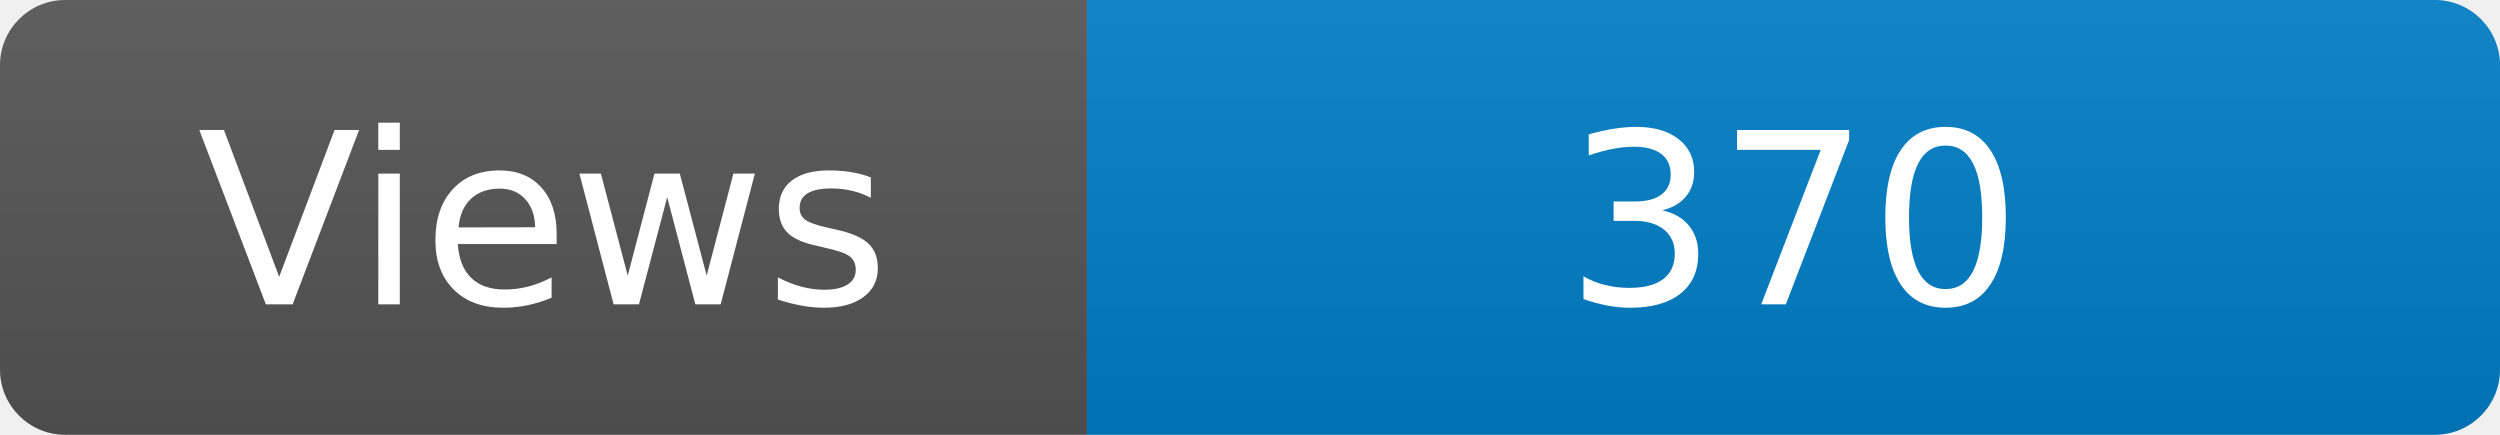
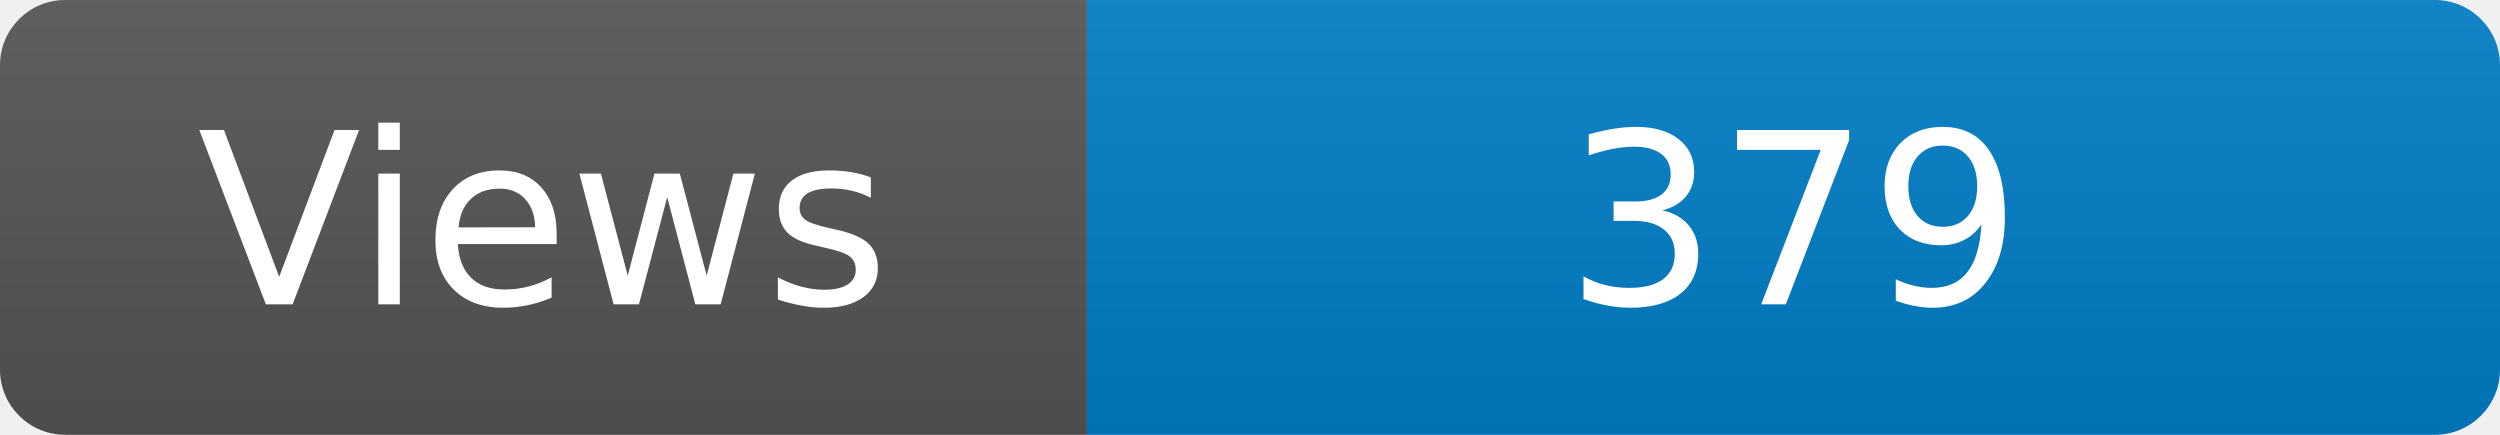
<svg xmlns="http://www.w3.org/2000/svg" width="115" height="20" role="img" aria-label="Maintained?: yes">
  <linearGradient id="s" x2="0" y2="100%">
    <stop offset="0" stop-color="#bbb" stop-opacity=".1" />
    <stop offset="1" stop-opacity=".1" />
  </linearGradient>
  <clipPath id="r">
    <rect width="115" height="20" rx="3" fill="#fff" />
  </clipPath>
  <g clip-path="url(#r)">
    <rect width="50" height="20" fill="#555" />
    <rect x="50" width="160" height="20" fill="#007ec6" />
    <rect width="115" height="20" fill="url(#s)" />
  </g>
  <g fill="#fff" text-anchor="middle" font-family="Verdana,Geneva,DejaVu Sans,sans-serif" font-size="110">
    <text x="250" y="140" transform="scale(.1)" fill="#fff">Views</text>
-     <text x="825" y="140" transform="scale(.1)" fill="#fff">370</text>
+     <text x="825" y="140" transform="scale(.1)" fill="#fff">379</text>
  </g>
</svg>
